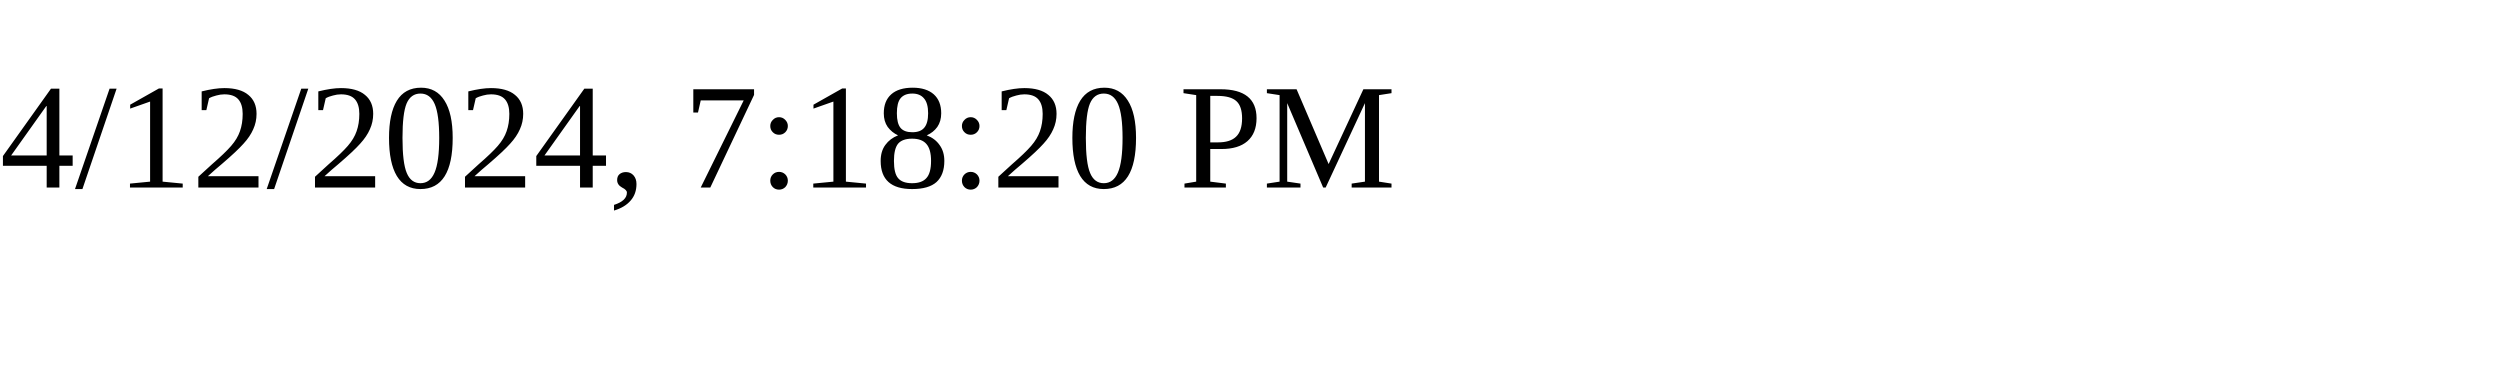
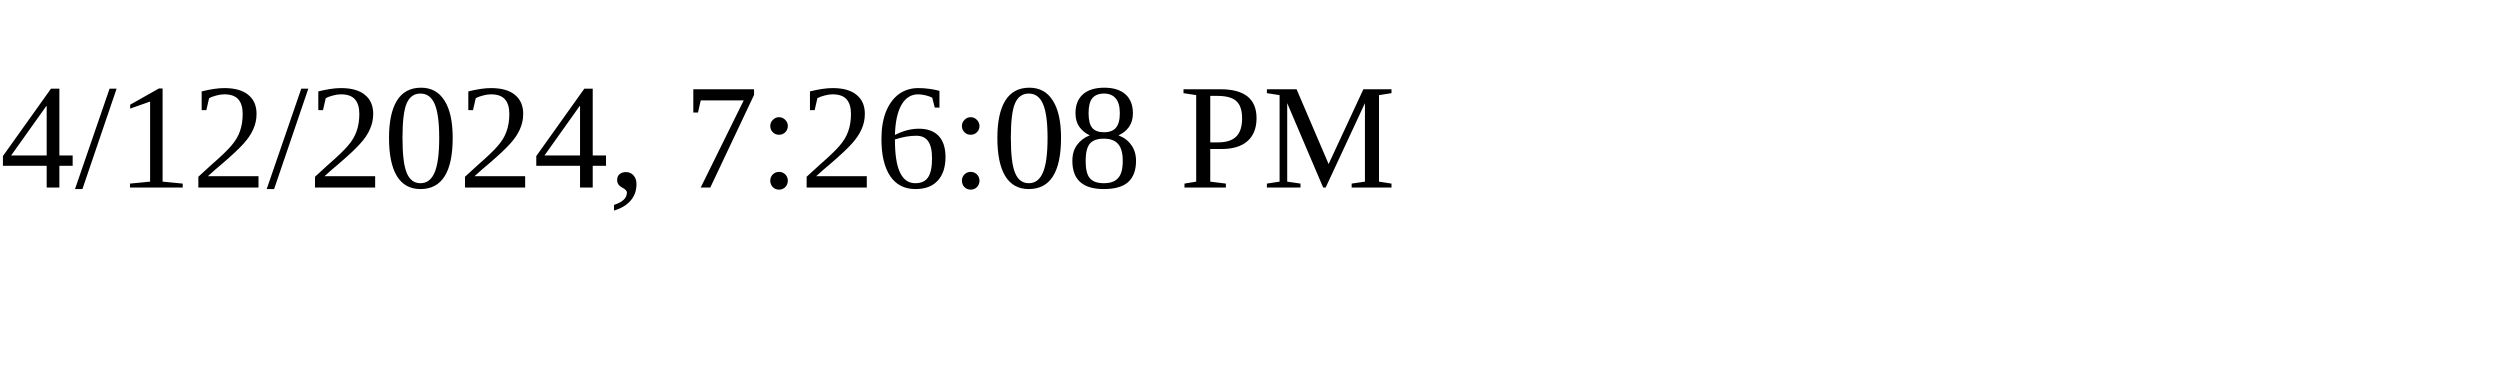
<svg xmlns="http://www.w3.org/2000/svg" height="30" width="200">
-   <text x="0" y="15">4/12/2024, 7:18:20 PM</text>
+   <text x="0" y="15">4/12/2024, 7:26:08 PM</text>
</svg>
